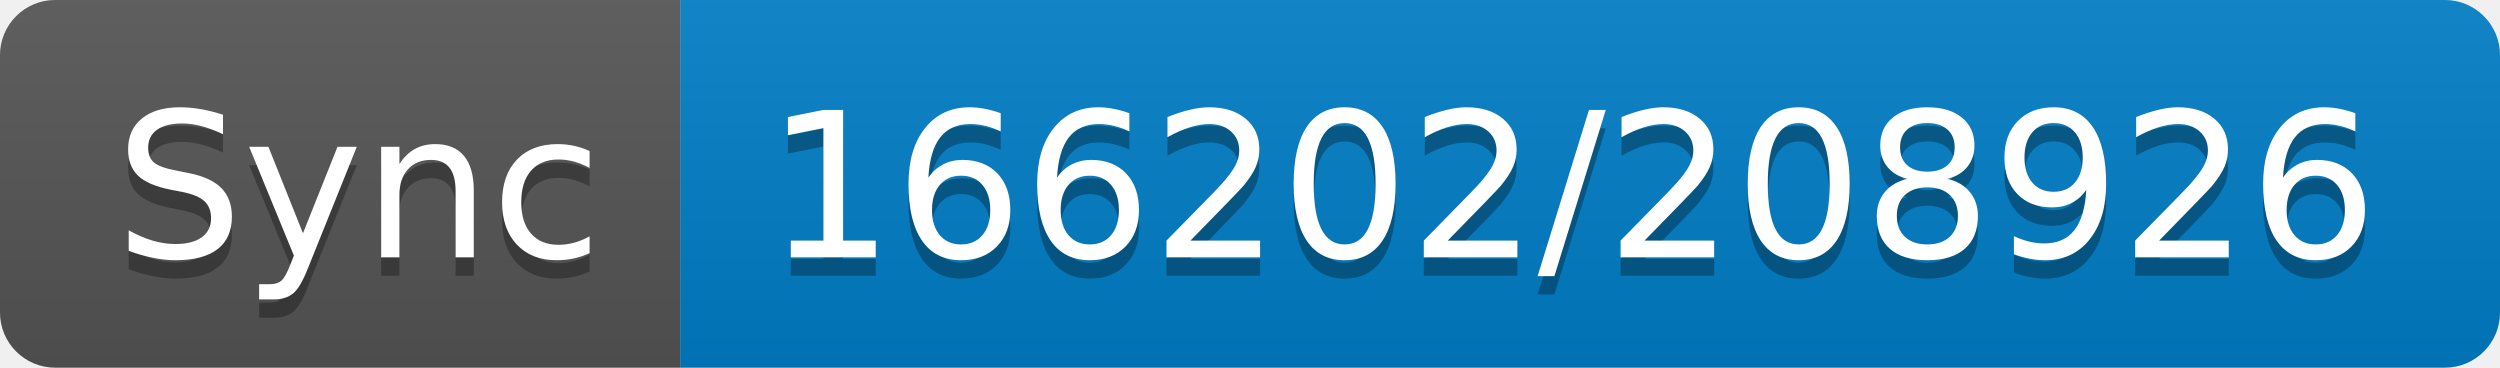
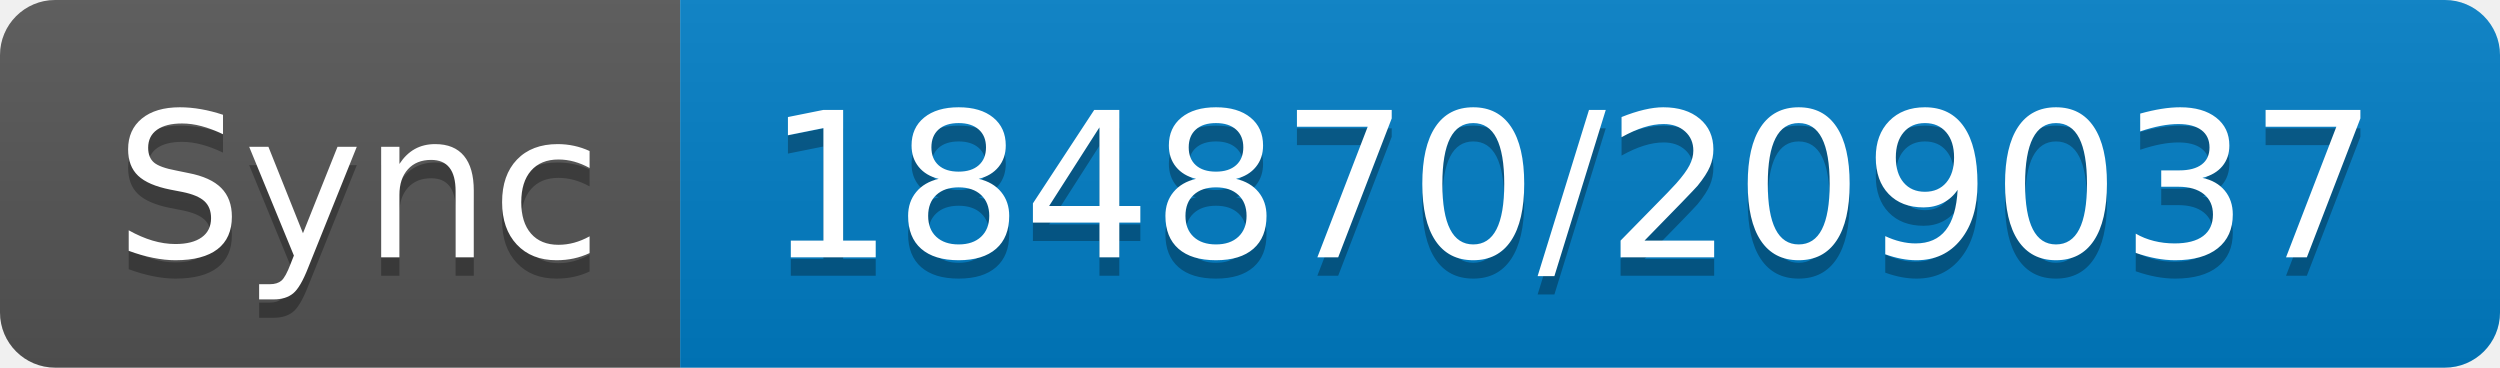
- <svg xmlns="http://www.w3.org/2000/svg" width="136" height="20" role="img" aria-label="Sync: 166202/208926">
+ <svg xmlns="http://www.w3.org/2000/svg" width="136" height="20" role="img" aria-label="Sync: 184870/209037">
  <linearGradient id="s" x2="0" y2="100%">
    <stop offset="0" stop-color="#bbb" stop-opacity=".1" />
    <stop offset="1" stop-opacity=".1" />
  </linearGradient>
  <clipPath id="r">
    <rect width="136" height="20" rx="3" fill="#fff" />
  </clipPath>
  <g clip-path="url(#r)">
    <rect width="37" height="20" fill="#555" />
    <rect x="37" width="99" height="20" fill="#007ec6" />
    <rect width="136" height="20" fill="url(#s)" />
  </g>
  <g fill="#fff" text-anchor="middle" font-family="Verdana,Geneva,DejaVu Sans,sans-serif" text-rendering="geometricPrecision" font-size="110">
    <text aria-hidden="true" x="195" y="150" fill="#010101" fill-opacity=".3" transform="scale(.1)" textLength="270">Sync</text>
    <text x="195" y="140" transform="scale(.1)" fill="#fff" textLength="270">Sync</text>
-     <text aria-hidden="true" x="855" y="150" fill="#010101" fill-opacity=".3" transform="scale(.1)" textLength="890">166202/208926</text>
-     <text x="855" y="140" transform="scale(.1)" fill="#fff" textLength="890">166202/208926</text>
+     <text aria-hidden="true" x="855" y="150" fill="#010101" fill-opacity=".3" transform="scale(.1)" textLength="890">184870/209037</text>
+     <text x="855" y="140" transform="scale(.1)" fill="#fff" textLength="890">184870/209037</text>
  </g>
</svg>
